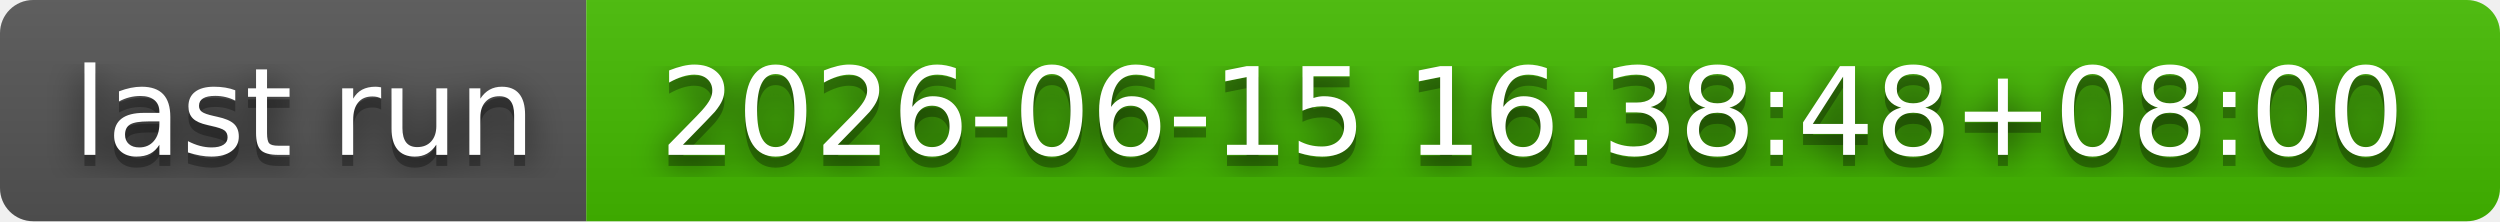
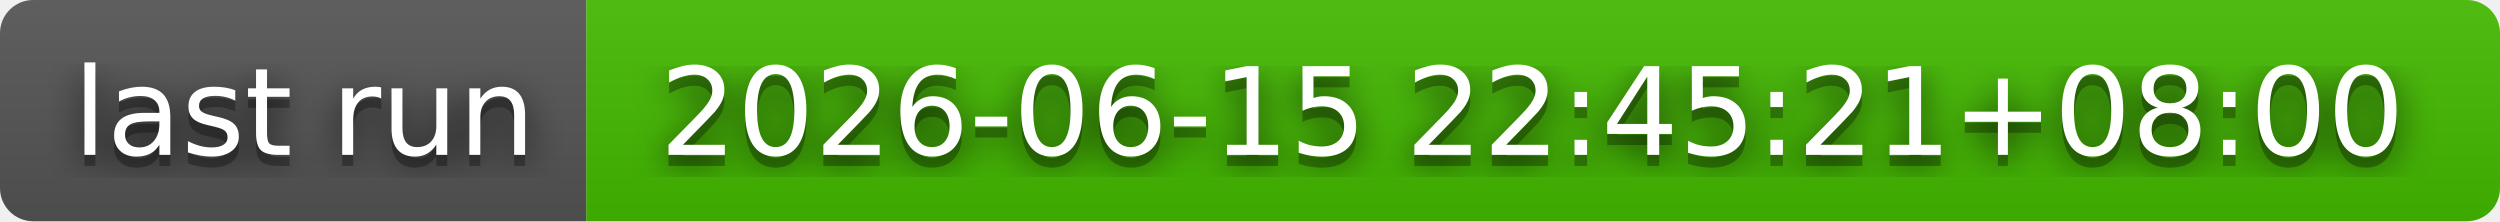
- <svg xmlns="http://www.w3.org/2000/svg" width="226" height="20" role="img" aria-label="last run: 2026-06-15 16:38:48+08:00">
+ <svg xmlns="http://www.w3.org/2000/svg" width="226" height="20" role="img" aria-label="last run: 2026-06-15 22:45:21+08:00">
  <filter id="blur">
    <feGaussianBlur stdDeviation="16" />
  </filter>
  <linearGradient id="s" x2="0" y2="100%">
    <stop offset="0" stop-color="#bbb" stop-opacity=".1" />
    <stop offset="1" stop-opacity=".1" />
  </linearGradient>
  <clipPath id="r">
    <rect width="226" height="20" rx="3" />
  </clipPath>
  <g clip-path="url(#r)">
    <rect width="53" height="20" fill="#555" />
    <rect x="53" width="173" height="20" fill="#4b0" />
    <rect width="226" height="20" fill="url(#s)" />
  </g>
  <g fill="#fff" text-anchor="middle" font-family="Verdana,Geneva,DejaVu Sans,sans-serif" text-rendering="geometricPrecision" font-size="110">
    <g transform="scale(.1)">
      <g aria-hidden="true" fill="#010101">
        <text x="275" y="150" fill-opacity=".8" filter="url(#blur)" textLength="430">last run</text>
        <text x="275" y="150" fill-opacity=".3" textLength="430">last run</text>
      </g>
      <text x="275" y="140" textLength="430">last run</text>
    </g>
    <g transform="scale(.1)">
      <g aria-hidden="true" fill="#010101">
-         <text x="1385" y="150" fill-opacity=".8" filter="url(#blur)" textLength="1630">2026-06-15 16:38:48+08:00</text>
-         <text x="1385" y="150" fill-opacity=".3" textLength="1630">2026-06-15 16:38:48+08:00</text>
+         <text x="1385" y="150" fill-opacity=".8" filter="url(#blur)" textLength="1630">2026-06-15 22:45:21+08:00</text>
+         <text x="1385" y="150" fill-opacity=".3" textLength="1630">2026-06-15 22:45:21+08:00</text>
      </g>
-       <text x="1385" y="140" textLength="1630">2026-06-15 16:38:48+08:00</text>
+       <text x="1385" y="140" textLength="1630">2026-06-15 22:45:21+08:00</text>
    </g>
  </g>
</svg>
